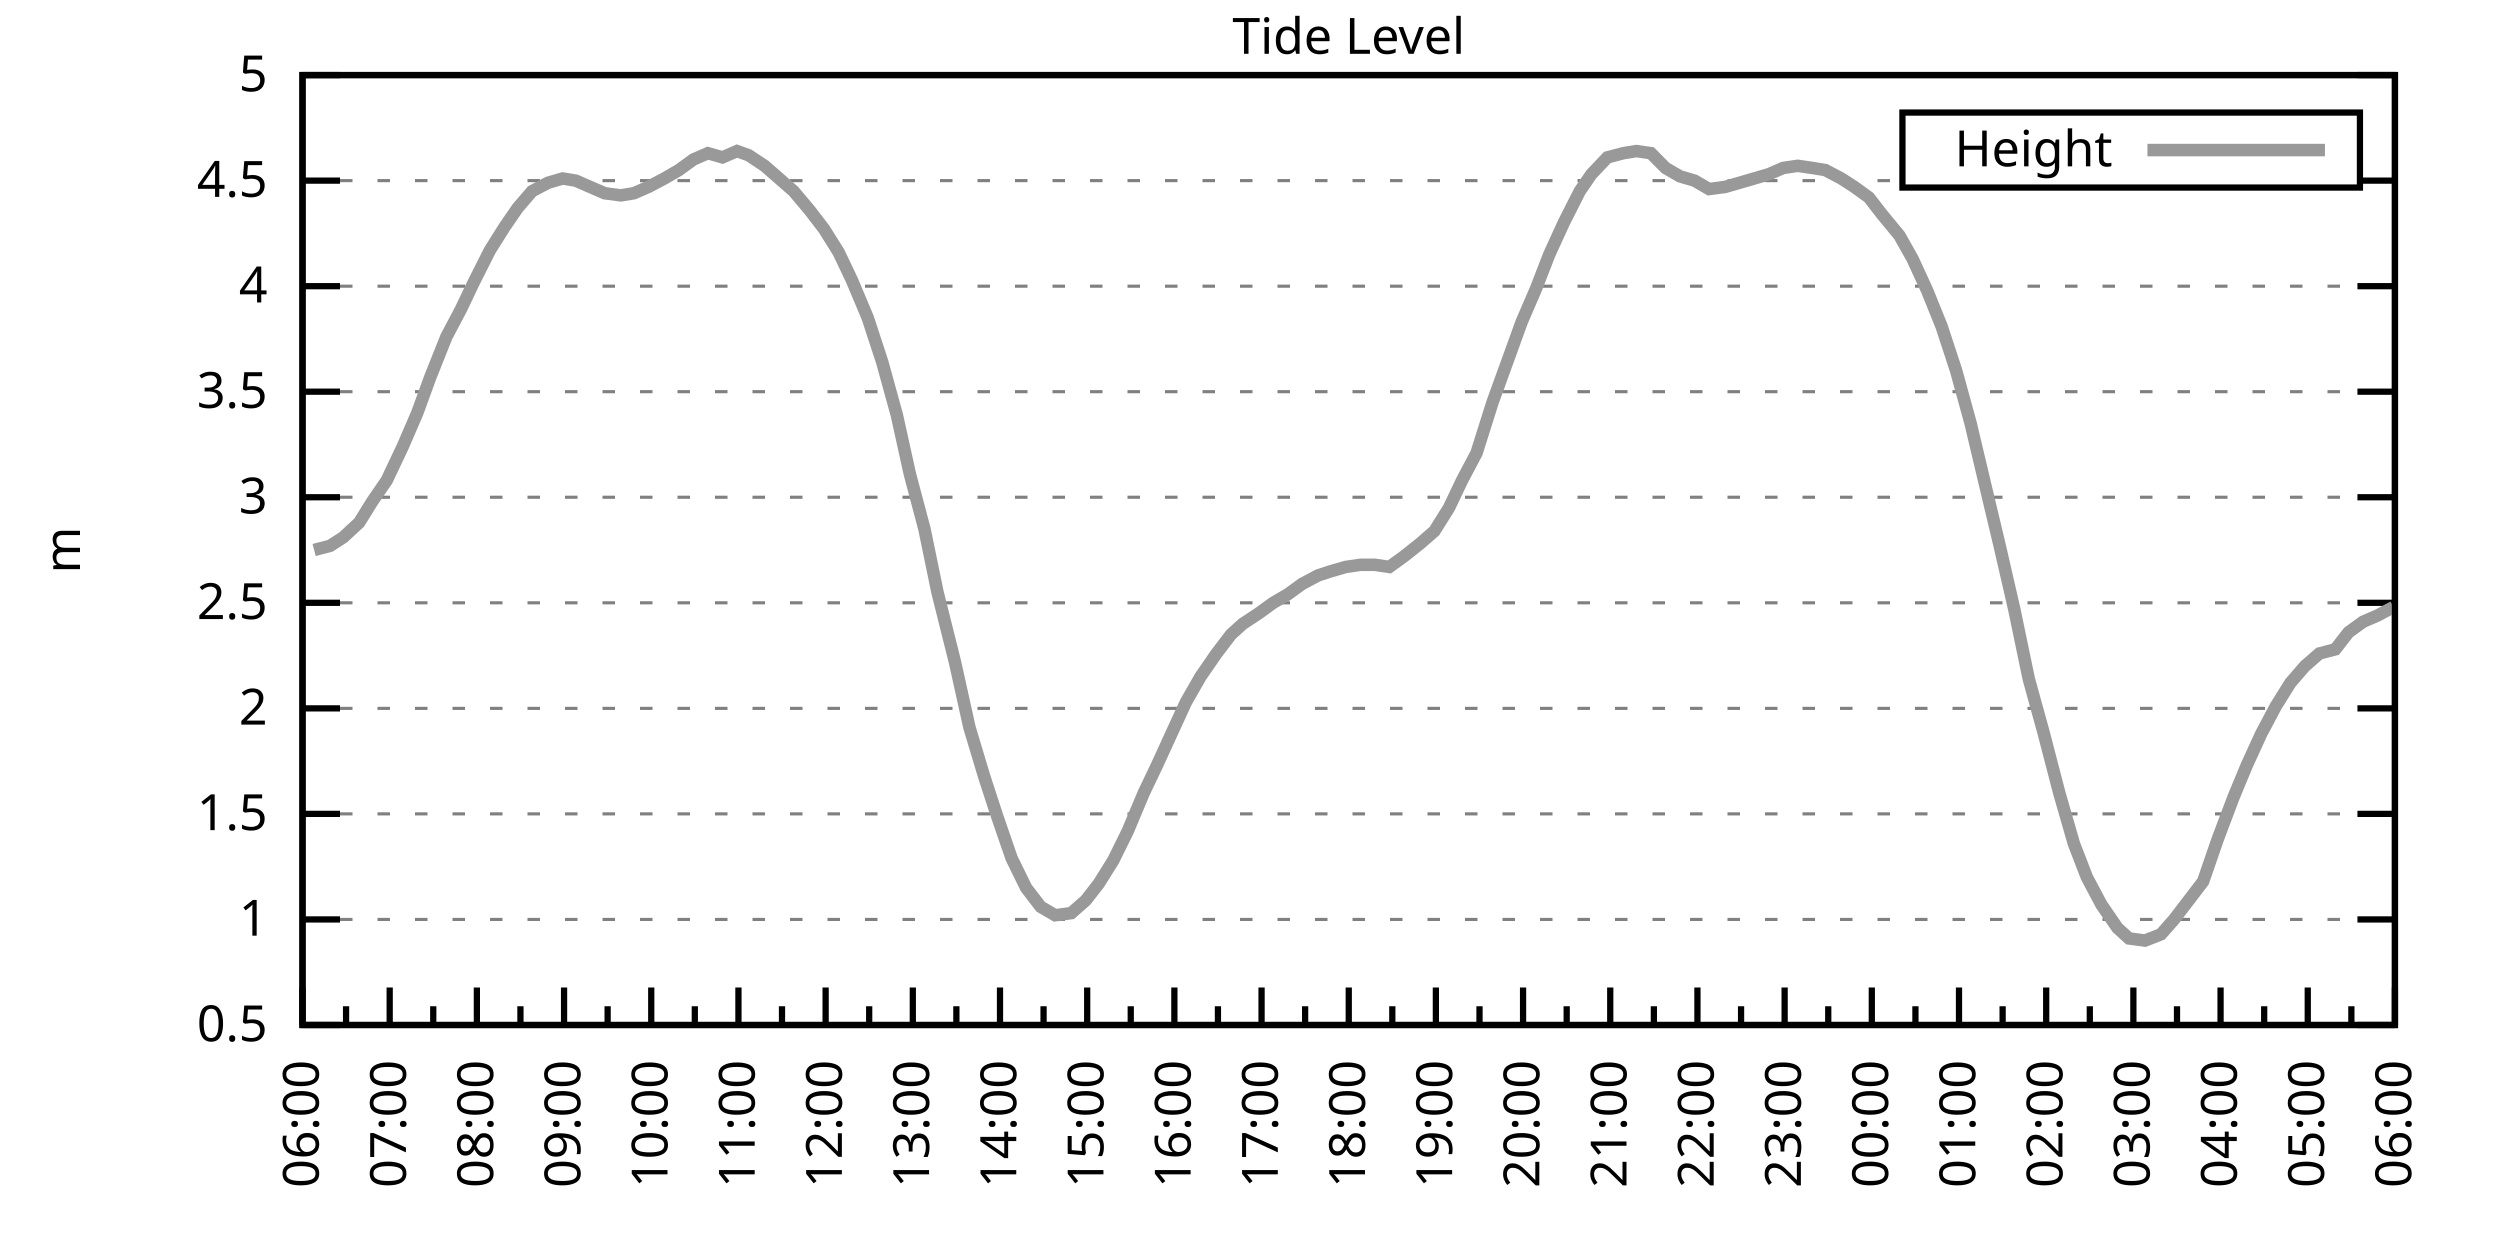
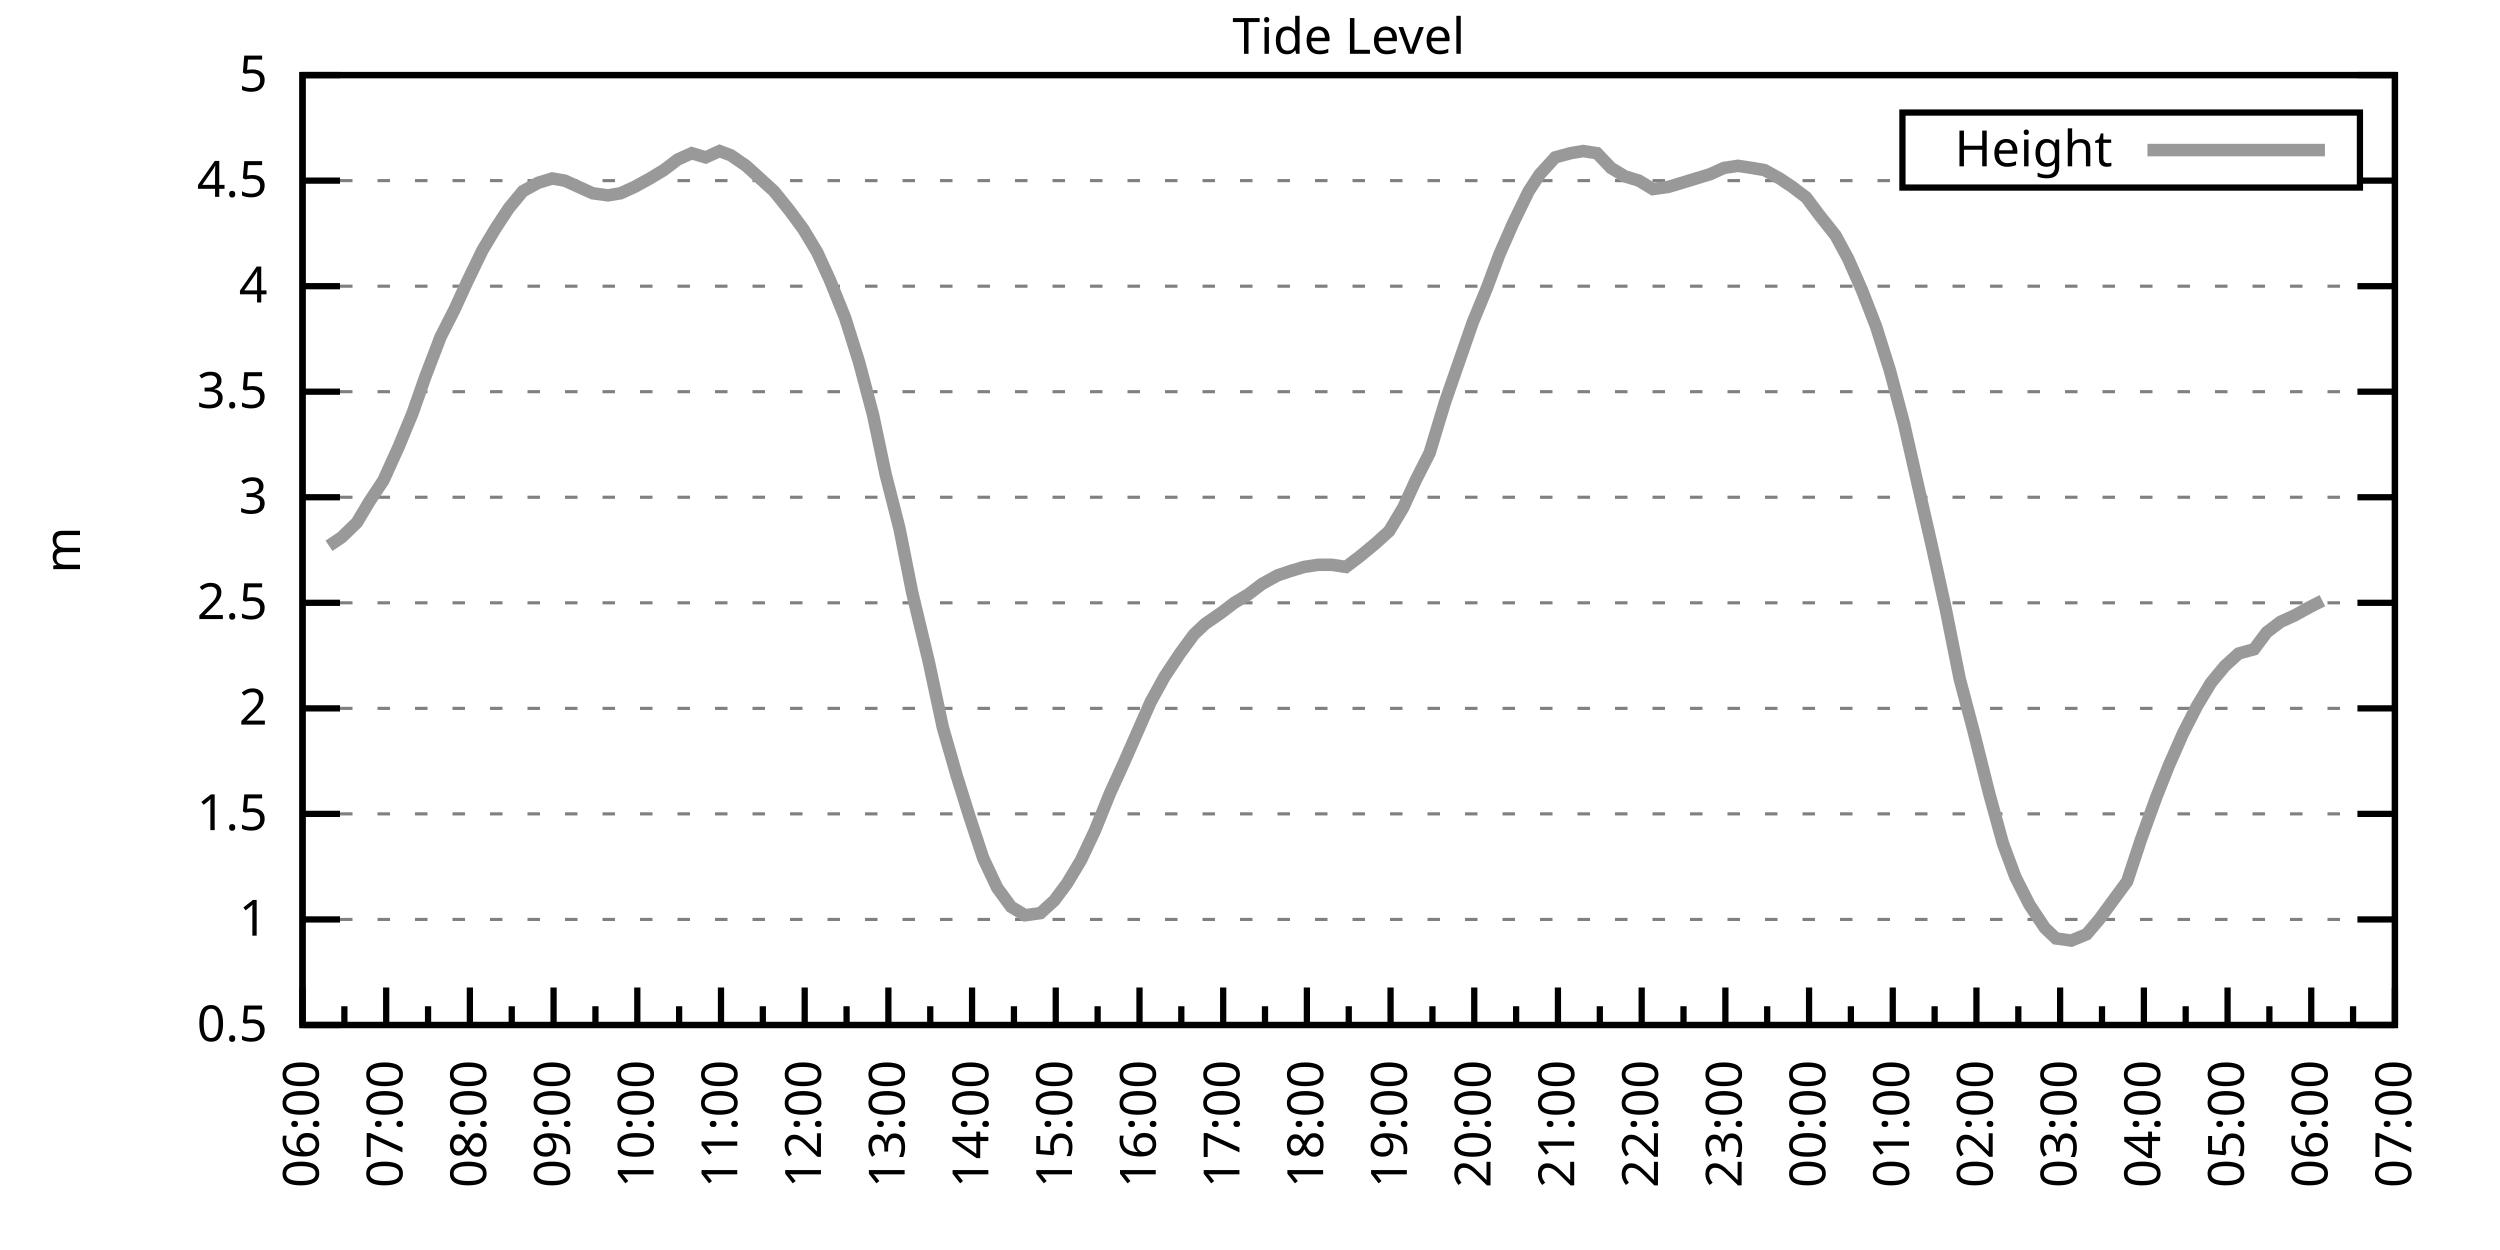
<svg xmlns="http://www.w3.org/2000/svg" xmlns:xlink="http://www.w3.org/1999/xlink" width="400" height="200" viewBox="0 0 400 200">
  <g id="gnuplot_canvas">
    <rect x="0" y="0" width="400" height="200" fill="none" />
    <defs>
      <circle id="gpDot" r="0.5" stroke-width="0.5" stroke="currentColor" />
      <path id="gpPt0" stroke-width="0.333" stroke="currentColor" d="M-1,0 h2 M0,-1 v2" />
      <path id="gpPt1" stroke-width="0.333" stroke="currentColor" d="M-1,-1 L1,1 M1,-1 L-1,1" />
      <path id="gpPt2" stroke-width="0.333" stroke="currentColor" d="M-1,0 L1,0 M0,-1 L0,1 M-1,-1 L1,1 M-1,1 L1,-1" />
      <rect id="gpPt3" stroke-width="0.333" stroke="currentColor" x="-1" y="-1" width="2" height="2" />
      <rect id="gpPt4" stroke-width="0.333" stroke="currentColor" fill="currentColor" x="-1" y="-1" width="2" height="2" />
      <circle id="gpPt5" stroke-width="0.333" stroke="currentColor" cx="0" cy="0" r="1" />
      <use xlink:href="#gpPt5" id="gpPt6" fill="currentColor" stroke="none" />
      <path id="gpPt7" stroke-width="0.333" stroke="currentColor" d="M0,-1.33 L-1.33,0.67 L1.33,0.67 z" />
      <use xlink:href="#gpPt7" id="gpPt8" fill="currentColor" stroke="none" />
      <use xlink:href="#gpPt7" id="gpPt9" stroke="currentColor" transform="rotate(180)" />
      <use xlink:href="#gpPt9" id="gpPt10" fill="currentColor" stroke="none" />
      <use xlink:href="#gpPt3" id="gpPt11" stroke="currentColor" transform="rotate(45)" />
      <use xlink:href="#gpPt11" id="gpPt12" fill="currentColor" stroke="none" />
      <path id="gpPt13" stroke-width="0.333" stroke="currentColor" d="M0,1.330 L1.265,0.411 L0.782,-1.067 L-0.782,-1.076 L-1.265,0.411 z" />
      <use xlink:href="#gpPt13" id="gpPt14" fill="currentColor" stroke="none" />
      <filter id="textbox" filterUnits="objectBoundingBox" x="0" y="0" height="1" width="1">
        <feFlood flood-color="white" flood-opacity="1" result="bgnd" />
        <feComposite in="SourceGraphic" in2="bgnd" operator="atop" />
      </filter>
      <filter id="greybox" filterUnits="objectBoundingBox" x="0" y="0" height="1" width="1">
        <feFlood flood-color="lightgrey" flood-opacity="1" result="grey" />
        <feComposite in="SourceGraphic" in2="grey" operator="atop" />
      </filter>
    </defs>
    <g fill="none" color="white" stroke="currentColor" stroke-width="1.00" stroke-linecap="butt" stroke-linejoin="miter">
</g>
    <g fill="none" color="black" stroke="currentColor" stroke-width="1.00" stroke-linecap="butt" stroke-linejoin="miter">
      <g stroke="none" shape-rendering="crispEdges">
        <polygon fill="rgb(255, 255, 255)" points="48.40,164.00 383.18,164.00 383.18,12.02 48.40,12.02 " />
      </g>
    </g>
    <g fill="none" color="black" stroke="currentColor" stroke-width="1.00" stroke-linecap="butt" stroke-linejoin="miter">
</g>
    <g fill="none" color="black" stroke="black" stroke-width="0.50" stroke-linecap="butt" stroke-linejoin="miter">
</g>
    <g fill="none" color="gray" stroke="currentColor" stroke-width="0.50" stroke-linecap="butt" stroke-linejoin="miter">
      <path stroke="gray" stroke-dasharray="2,4" class="gridline" d="M48.40,164.00 L383.19,164.00  " />
    </g>
    <g fill="none" color="gray" stroke="gray" stroke-width="1.00" stroke-linecap="butt" stroke-linejoin="miter">
</g>
    <g fill="none" color="black" stroke="currentColor" stroke-width="1.00" stroke-linecap="butt" stroke-linejoin="miter">
      <path stroke="black" d="M48.40,164.00 L54.40,164.00 M383.19,164.00 L377.19,164.00  " />
      <g transform="translate(42.80,166.60)" stroke="none" fill="black" font-family="Sans" font-size="8.00" text-anchor="end">
        <text>
          <tspan font-family="Sans"> 0.5</tspan>
        </text>
      </g>
    </g>
    <g fill="none" color="black" stroke="currentColor" stroke-width="1.00" stroke-linecap="butt" stroke-linejoin="miter">
</g>
    <g fill="none" color="black" stroke="black" stroke-width="0.50" stroke-linecap="butt" stroke-linejoin="miter">
</g>
    <g fill="none" color="gray" stroke="currentColor" stroke-width="0.50" stroke-linecap="butt" stroke-linejoin="miter">
      <path stroke="gray" stroke-dasharray="2,4" class="gridline" d="M48.40,147.11 L383.19,147.11  " />
    </g>
    <g fill="none" color="gray" stroke="gray" stroke-width="1.00" stroke-linecap="butt" stroke-linejoin="miter">
</g>
    <g fill="none" color="black" stroke="currentColor" stroke-width="1.00" stroke-linecap="butt" stroke-linejoin="miter">
      <path stroke="black" d="M48.40,147.11 L54.40,147.11 M383.19,147.11 L377.19,147.11  " />
      <g transform="translate(42.80,149.71)" stroke="none" fill="black" font-family="Sans" font-size="8.00" text-anchor="end">
        <text>
          <tspan font-family="Sans"> 1</tspan>
        </text>
      </g>
    </g>
    <g fill="none" color="black" stroke="currentColor" stroke-width="1.00" stroke-linecap="butt" stroke-linejoin="miter">
</g>
    <g fill="none" color="black" stroke="black" stroke-width="0.50" stroke-linecap="butt" stroke-linejoin="miter">
</g>
    <g fill="none" color="gray" stroke="currentColor" stroke-width="0.50" stroke-linecap="butt" stroke-linejoin="miter">
      <path stroke="gray" stroke-dasharray="2,4" class="gridline" d="M48.40,130.22 L383.19,130.22  " />
    </g>
    <g fill="none" color="gray" stroke="gray" stroke-width="1.00" stroke-linecap="butt" stroke-linejoin="miter">
</g>
    <g fill="none" color="black" stroke="currentColor" stroke-width="1.00" stroke-linecap="butt" stroke-linejoin="miter">
      <path stroke="black" d="M48.40,130.22 L54.40,130.22 M383.19,130.22 L377.19,130.22  " />
      <g transform="translate(42.80,132.82)" stroke="none" fill="black" font-family="Sans" font-size="8.00" text-anchor="end">
        <text>
          <tspan font-family="Sans"> 1.5</tspan>
        </text>
      </g>
    </g>
    <g fill="none" color="black" stroke="currentColor" stroke-width="1.00" stroke-linecap="butt" stroke-linejoin="miter">
</g>
    <g fill="none" color="black" stroke="black" stroke-width="0.50" stroke-linecap="butt" stroke-linejoin="miter">
</g>
    <g fill="none" color="gray" stroke="currentColor" stroke-width="0.50" stroke-linecap="butt" stroke-linejoin="miter">
      <path stroke="gray" stroke-dasharray="2,4" class="gridline" d="M48.40,113.34 L383.19,113.34  " />
    </g>
    <g fill="none" color="gray" stroke="gray" stroke-width="1.00" stroke-linecap="butt" stroke-linejoin="miter">
</g>
    <g fill="none" color="black" stroke="currentColor" stroke-width="1.00" stroke-linecap="butt" stroke-linejoin="miter">
      <path stroke="black" d="M48.40,113.34 L54.40,113.34 M383.19,113.34 L377.19,113.34  " />
      <g transform="translate(42.80,115.94)" stroke="none" fill="black" font-family="Sans" font-size="8.00" text-anchor="end">
        <text>
          <tspan font-family="Sans"> 2</tspan>
        </text>
      </g>
    </g>
    <g fill="none" color="black" stroke="currentColor" stroke-width="1.00" stroke-linecap="butt" stroke-linejoin="miter">
</g>
    <g fill="none" color="black" stroke="black" stroke-width="0.50" stroke-linecap="butt" stroke-linejoin="miter">
</g>
    <g fill="none" color="gray" stroke="currentColor" stroke-width="0.50" stroke-linecap="butt" stroke-linejoin="miter">
      <path stroke="gray" stroke-dasharray="2,4" class="gridline" d="M48.40,96.45 L383.19,96.45  " />
    </g>
    <g fill="none" color="gray" stroke="gray" stroke-width="1.00" stroke-linecap="butt" stroke-linejoin="miter">
</g>
    <g fill="none" color="black" stroke="currentColor" stroke-width="1.00" stroke-linecap="butt" stroke-linejoin="miter">
      <path stroke="black" d="M48.40,96.45 L54.40,96.45 M383.19,96.45 L377.19,96.45  " />
      <g transform="translate(42.80,99.05)" stroke="none" fill="black" font-family="Sans" font-size="8.00" text-anchor="end">
        <text>
          <tspan font-family="Sans"> 2.5</tspan>
        </text>
      </g>
    </g>
    <g fill="none" color="black" stroke="currentColor" stroke-width="1.00" stroke-linecap="butt" stroke-linejoin="miter">
</g>
    <g fill="none" color="black" stroke="black" stroke-width="0.50" stroke-linecap="butt" stroke-linejoin="miter">
</g>
    <g fill="none" color="gray" stroke="currentColor" stroke-width="0.50" stroke-linecap="butt" stroke-linejoin="miter">
      <path stroke="gray" stroke-dasharray="2,4" class="gridline" d="M48.40,79.56 L383.19,79.56  " />
    </g>
    <g fill="none" color="gray" stroke="gray" stroke-width="1.00" stroke-linecap="butt" stroke-linejoin="miter">
</g>
    <g fill="none" color="black" stroke="currentColor" stroke-width="1.00" stroke-linecap="butt" stroke-linejoin="miter">
      <path stroke="black" d="M48.40,79.56 L54.40,79.56 M383.19,79.56 L377.19,79.56  " />
      <g transform="translate(42.80,82.16)" stroke="none" fill="black" font-family="Sans" font-size="8.00" text-anchor="end">
        <text>
          <tspan font-family="Sans"> 3</tspan>
        </text>
      </g>
    </g>
    <g fill="none" color="black" stroke="currentColor" stroke-width="1.00" stroke-linecap="butt" stroke-linejoin="miter">
</g>
    <g fill="none" color="black" stroke="black" stroke-width="0.50" stroke-linecap="butt" stroke-linejoin="miter">
</g>
    <g fill="none" color="gray" stroke="currentColor" stroke-width="0.50" stroke-linecap="butt" stroke-linejoin="miter">
      <path stroke="gray" stroke-dasharray="2,4" class="gridline" d="M48.40,62.67 L383.19,62.67  " />
    </g>
    <g fill="none" color="gray" stroke="gray" stroke-width="1.00" stroke-linecap="butt" stroke-linejoin="miter">
</g>
    <g fill="none" color="black" stroke="currentColor" stroke-width="1.00" stroke-linecap="butt" stroke-linejoin="miter">
      <path stroke="black" d="M48.40,62.67 L54.40,62.67 M383.19,62.67 L377.19,62.67  " />
      <g transform="translate(42.80,65.27)" stroke="none" fill="black" font-family="Sans" font-size="8.00" text-anchor="end">
        <text>
          <tspan font-family="Sans"> 3.5</tspan>
        </text>
      </g>
    </g>
    <g fill="none" color="black" stroke="currentColor" stroke-width="1.00" stroke-linecap="butt" stroke-linejoin="miter">
</g>
    <g fill="none" color="black" stroke="black" stroke-width="0.50" stroke-linecap="butt" stroke-linejoin="miter">
</g>
    <g fill="none" color="gray" stroke="currentColor" stroke-width="0.50" stroke-linecap="butt" stroke-linejoin="miter">
      <path stroke="gray" stroke-dasharray="2,4" class="gridline" d="M48.40,45.79 L383.19,45.79  " />
    </g>
    <g fill="none" color="gray" stroke="gray" stroke-width="1.00" stroke-linecap="butt" stroke-linejoin="miter">
</g>
    <g fill="none" color="black" stroke="currentColor" stroke-width="1.00" stroke-linecap="butt" stroke-linejoin="miter">
      <path stroke="black" d="M48.40,45.79 L54.40,45.79 M383.19,45.79 L377.19,45.79  " />
      <g transform="translate(42.80,48.39)" stroke="none" fill="black" font-family="Sans" font-size="8.00" text-anchor="end">
        <text>
          <tspan font-family="Sans"> 4</tspan>
        </text>
      </g>
    </g>
    <g fill="none" color="black" stroke="currentColor" stroke-width="1.00" stroke-linecap="butt" stroke-linejoin="miter">
</g>
    <g fill="none" color="black" stroke="black" stroke-width="0.50" stroke-linecap="butt" stroke-linejoin="miter">
</g>
    <g fill="none" color="gray" stroke="currentColor" stroke-width="0.50" stroke-linecap="butt" stroke-linejoin="miter">
      <path stroke="gray" stroke-dasharray="2,4" class="gridline" d="M48.40,28.90 L304.39,28.90 M377.59,28.90 L383.19,28.90  " />
    </g>
    <g fill="none" color="gray" stroke="gray" stroke-width="1.00" stroke-linecap="butt" stroke-linejoin="miter">
</g>
    <g fill="none" color="black" stroke="currentColor" stroke-width="1.00" stroke-linecap="butt" stroke-linejoin="miter">
      <path stroke="black" d="M48.40,28.90 L54.40,28.90 M383.19,28.90 L377.19,28.90  " />
      <g transform="translate(42.80,31.50)" stroke="none" fill="black" font-family="Sans" font-size="8.00" text-anchor="end">
        <text>
          <tspan font-family="Sans"> 4.5</tspan>
        </text>
      </g>
    </g>
    <g fill="none" color="black" stroke="currentColor" stroke-width="1.00" stroke-linecap="butt" stroke-linejoin="miter">
</g>
    <g fill="none" color="black" stroke="black" stroke-width="0.50" stroke-linecap="butt" stroke-linejoin="miter">
</g>
    <g fill="none" color="gray" stroke="currentColor" stroke-width="0.50" stroke-linecap="butt" stroke-linejoin="miter">
      <path stroke="gray" stroke-dasharray="2,4" class="gridline" d="M48.40,12.01 L383.19,12.01  " />
    </g>
    <g fill="none" color="gray" stroke="gray" stroke-width="1.00" stroke-linecap="butt" stroke-linejoin="miter">
</g>
    <g fill="none" color="black" stroke="currentColor" stroke-width="1.00" stroke-linecap="butt" stroke-linejoin="miter">
      <path stroke="black" d="M48.40,12.01 L54.40,12.01 M383.19,12.01 L377.19,12.01  " />
      <g transform="translate(42.80,14.61)" stroke="none" fill="black" font-family="Sans" font-size="8.00" text-anchor="end">
        <text>
          <tspan font-family="Sans"> 5</tspan>
        </text>
      </g>
    </g>
    <g fill="none" color="black" stroke="currentColor" stroke-width="1.00" stroke-linecap="butt" stroke-linejoin="miter">
      <path stroke="black" d="M48.40,164.00 L48.40,158.00  " />
      <g transform="translate(51.00,169.60) rotate(270)" stroke="none" fill="black" font-family="Sans" font-size="8.00" text-anchor="end">
        <text>
          <tspan font-family="Sans">06:00</tspan>
        </text>
      </g>
    </g>
    <g fill="none" color="black" stroke="currentColor" stroke-width="1.00" stroke-linecap="butt" stroke-linejoin="miter">
-       <path stroke="black" d="M55.37,164.00 L55.37,161.00 M62.35,164.00 L62.35,158.00  " />
-       <g transform="translate(64.95,169.60) rotate(270)" stroke="none" fill="black" font-family="Sans" font-size="8.00" text-anchor="end">
+       <path stroke="black" d="M55.10,164.00 L55.10,161.00 M61.79,164.00 L61.79,158.00  " />
+       <g transform="translate(64.39,169.60) rotate(270)" stroke="none" fill="black" font-family="Sans" font-size="8.00" text-anchor="end">
        <text>
          <tspan font-family="Sans">07:00</tspan>
        </text>
      </g>
    </g>
    <g fill="none" color="black" stroke="currentColor" stroke-width="1.00" stroke-linecap="butt" stroke-linejoin="miter">
-       <path stroke="black" d="M69.32,164.00 L69.32,161.00 M76.30,164.00 L76.30,158.00  " />
-       <g transform="translate(78.90,169.60) rotate(270)" stroke="none" fill="black" font-family="Sans" font-size="8.00" text-anchor="end">
+       <path stroke="black" d="M68.49,164.00 L68.49,161.00 M75.18,164.00 L75.18,158.00  " />
+       <g transform="translate(77.78,169.60) rotate(270)" stroke="none" fill="black" font-family="Sans" font-size="8.00" text-anchor="end">
        <text>
          <tspan font-family="Sans">08:00</tspan>
        </text>
      </g>
    </g>
    <g fill="none" color="black" stroke="currentColor" stroke-width="1.00" stroke-linecap="butt" stroke-linejoin="miter">
-       <path stroke="black" d="M83.27,164.00 L83.27,161.00 M90.25,164.00 L90.25,158.00  " />
-       <g transform="translate(92.85,169.60) rotate(270)" stroke="none" fill="black" font-family="Sans" font-size="8.00" text-anchor="end">
+       <path stroke="black" d="M81.88,164.00 L81.88,161.00 M88.57,164.00 L88.57,158.00  " />
+       <g transform="translate(91.17,169.60) rotate(270)" stroke="none" fill="black" font-family="Sans" font-size="8.00" text-anchor="end">
        <text>
          <tspan font-family="Sans">09:00</tspan>
        </text>
      </g>
    </g>
    <g fill="none" color="black" stroke="currentColor" stroke-width="1.00" stroke-linecap="butt" stroke-linejoin="miter">
-       <path stroke="black" d="M97.22,164.00 L97.22,161.00 M104.20,164.00 L104.20,158.00  " />
-       <g transform="translate(106.80,169.60) rotate(270)" stroke="none" fill="black" font-family="Sans" font-size="8.00" text-anchor="end">
+       <path stroke="black" d="M95.27,164.00 L95.27,161.00 M101.97,164.00 L101.97,158.00  " />
+       <g transform="translate(104.57,169.60) rotate(270)" stroke="none" fill="black" font-family="Sans" font-size="8.00" text-anchor="end">
        <text>
          <tspan font-family="Sans">10:00</tspan>
        </text>
      </g>
    </g>
    <g fill="none" color="black" stroke="currentColor" stroke-width="1.00" stroke-linecap="butt" stroke-linejoin="miter">
-       <path stroke="black" d="M111.17,164.00 L111.17,161.00 M118.15,164.00 L118.15,158.00  " />
-       <g transform="translate(120.75,169.60) rotate(270)" stroke="none" fill="black" font-family="Sans" font-size="8.00" text-anchor="end">
+       <path stroke="black" d="M108.66,164.00 L108.66,161.00 M115.36,164.00 L115.36,158.00  " />
+       <g transform="translate(117.96,169.60) rotate(270)" stroke="none" fill="black" font-family="Sans" font-size="8.00" text-anchor="end">
        <text>
          <tspan font-family="Sans">11:00</tspan>
        </text>
      </g>
    </g>
    <g fill="none" color="black" stroke="currentColor" stroke-width="1.00" stroke-linecap="butt" stroke-linejoin="miter">
-       <path stroke="black" d="M125.12,164.00 L125.12,161.00 M132.10,164.00 L132.10,158.00  " />
-       <g transform="translate(134.70,169.60) rotate(270)" stroke="none" fill="black" font-family="Sans" font-size="8.00" text-anchor="end">
+       <path stroke="black" d="M122.05,164.00 L122.05,161.00 M128.75,164.00 L128.75,158.00  " />
+       <g transform="translate(131.35,169.60) rotate(270)" stroke="none" fill="black" font-family="Sans" font-size="8.00" text-anchor="end">
        <text>
          <tspan font-family="Sans">12:00</tspan>
        </text>
      </g>
    </g>
    <g fill="none" color="black" stroke="currentColor" stroke-width="1.00" stroke-linecap="butt" stroke-linejoin="miter">
-       <path stroke="black" d="M139.07,164.00 L139.07,161.00 M146.05,164.00 L146.05,158.00  " />
-       <g transform="translate(148.65,169.60) rotate(270)" stroke="none" fill="black" font-family="Sans" font-size="8.00" text-anchor="end">
+       <path stroke="black" d="M135.45,164.00 L135.45,161.00 M142.14,164.00 L142.14,158.00  " />
+       <g transform="translate(144.74,169.60) rotate(270)" stroke="none" fill="black" font-family="Sans" font-size="8.00" text-anchor="end">
        <text>
          <tspan font-family="Sans">13:00</tspan>
        </text>
      </g>
    </g>
    <g fill="none" color="black" stroke="currentColor" stroke-width="1.00" stroke-linecap="butt" stroke-linejoin="miter">
-       <path stroke="black" d="M153.02,164.00 L153.02,161.00 M160.00,164.00 L160.00,158.00  " />
-       <g transform="translate(162.60,169.60) rotate(270)" stroke="none" fill="black" font-family="Sans" font-size="8.00" text-anchor="end">
+       <path stroke="black" d="M148.84,164.00 L148.84,161.00 M155.53,164.00 L155.53,158.00  " />
+       <g transform="translate(158.13,169.60) rotate(270)" stroke="none" fill="black" font-family="Sans" font-size="8.00" text-anchor="end">
        <text>
          <tspan font-family="Sans">14:00</tspan>
        </text>
      </g>
    </g>
    <g fill="none" color="black" stroke="currentColor" stroke-width="1.00" stroke-linecap="butt" stroke-linejoin="miter">
-       <path stroke="black" d="M166.97,164.00 L166.97,161.00 M173.95,164.00 L173.95,158.00  " />
-       <g transform="translate(176.55,169.60) rotate(270)" stroke="none" fill="black" font-family="Sans" font-size="8.00" text-anchor="end">
+       <path stroke="black" d="M162.23,164.00 L162.23,161.00 M168.92,164.00 L168.92,158.00  " />
+       <g transform="translate(171.52,169.60) rotate(270)" stroke="none" fill="black" font-family="Sans" font-size="8.00" text-anchor="end">
        <text>
          <tspan font-family="Sans">15:00</tspan>
        </text>
      </g>
    </g>
    <g fill="none" color="black" stroke="currentColor" stroke-width="1.00" stroke-linecap="butt" stroke-linejoin="miter">
-       <path stroke="black" d="M180.92,164.00 L180.92,161.00 M187.90,164.00 L187.90,158.00  " />
-       <g transform="translate(190.50,169.60) rotate(270)" stroke="none" fill="black" font-family="Sans" font-size="8.00" text-anchor="end">
+       <path stroke="black" d="M175.62,164.00 L175.62,161.00 M182.32,164.00 L182.32,158.00  " />
+       <g transform="translate(184.92,169.60) rotate(270)" stroke="none" fill="black" font-family="Sans" font-size="8.00" text-anchor="end">
        <text>
          <tspan font-family="Sans">16:00</tspan>
        </text>
      </g>
    </g>
    <g fill="none" color="black" stroke="currentColor" stroke-width="1.00" stroke-linecap="butt" stroke-linejoin="miter">
-       <path stroke="black" d="M194.87,164.00 L194.87,161.00 M201.85,164.00 L201.85,158.00  " />
-       <g transform="translate(204.45,169.60) rotate(270)" stroke="none" fill="black" font-family="Sans" font-size="8.00" text-anchor="end">
+       <path stroke="black" d="M189.01,164.00 L189.01,161.00 M195.71,164.00 L195.71,158.00  " />
+       <g transform="translate(198.31,169.60) rotate(270)" stroke="none" fill="black" font-family="Sans" font-size="8.00" text-anchor="end">
        <text>
          <tspan font-family="Sans">17:00</tspan>
        </text>
      </g>
    </g>
    <g fill="none" color="black" stroke="currentColor" stroke-width="1.00" stroke-linecap="butt" stroke-linejoin="miter">
-       <path stroke="black" d="M208.82,164.00 L208.82,161.00 M215.80,164.00 L215.80,158.00  " />
-       <g transform="translate(218.40,169.60) rotate(270)" stroke="none" fill="black" font-family="Sans" font-size="8.00" text-anchor="end">
+       <path stroke="black" d="M202.40,164.00 L202.40,161.00 M209.10,164.00 L209.10,158.00  " />
+       <g transform="translate(211.70,169.60) rotate(270)" stroke="none" fill="black" font-family="Sans" font-size="8.00" text-anchor="end">
        <text>
          <tspan font-family="Sans">18:00</tspan>
        </text>
      </g>
    </g>
    <g fill="none" color="black" stroke="currentColor" stroke-width="1.00" stroke-linecap="butt" stroke-linejoin="miter">
-       <path stroke="black" d="M222.77,164.00 L222.77,161.00 M229.74,164.00 L229.74,158.00  " />
-       <g transform="translate(232.34,169.60) rotate(270)" stroke="none" fill="black" font-family="Sans" font-size="8.00" text-anchor="end">
+       <path stroke="black" d="M215.80,164.00 L215.80,161.00 M222.49,164.00 L222.49,158.00  " />
+       <g transform="translate(225.09,169.60) rotate(270)" stroke="none" fill="black" font-family="Sans" font-size="8.00" text-anchor="end">
        <text>
          <tspan font-family="Sans">19:00</tspan>
        </text>
      </g>
    </g>
    <g fill="none" color="black" stroke="currentColor" stroke-width="1.00" stroke-linecap="butt" stroke-linejoin="miter">
-       <path stroke="black" d="M236.72,164.00 L236.72,161.00 M243.69,164.00 L243.69,158.00  " />
-       <g transform="translate(246.29,169.60) rotate(270)" stroke="none" fill="black" font-family="Sans" font-size="8.00" text-anchor="end">
+       <path stroke="black" d="M229.19,164.00 L229.19,161.00 M235.88,164.00 L235.88,158.00  " />
+       <g transform="translate(238.48,169.60) rotate(270)" stroke="none" fill="black" font-family="Sans" font-size="8.00" text-anchor="end">
        <text>
          <tspan font-family="Sans">20:00</tspan>
        </text>
      </g>
    </g>
    <g fill="none" color="black" stroke="currentColor" stroke-width="1.00" stroke-linecap="butt" stroke-linejoin="miter">
-       <path stroke="black" d="M250.67,164.00 L250.67,161.00 M257.64,164.00 L257.64,158.00  " />
-       <g transform="translate(260.24,169.60) rotate(270)" stroke="none" fill="black" font-family="Sans" font-size="8.00" text-anchor="end">
+       <path stroke="black" d="M242.58,164.00 L242.58,161.00 M249.27,164.00 L249.27,158.00  " />
+       <g transform="translate(251.87,169.60) rotate(270)" stroke="none" fill="black" font-family="Sans" font-size="8.00" text-anchor="end">
        <text>
          <tspan font-family="Sans">21:00</tspan>
        </text>
      </g>
    </g>
    <g fill="none" color="black" stroke="currentColor" stroke-width="1.00" stroke-linecap="butt" stroke-linejoin="miter">
-       <path stroke="black" d="M264.62,164.00 L264.62,161.00 M271.59,164.00 L271.59,158.00  " />
-       <g transform="translate(274.19,169.60) rotate(270)" stroke="none" fill="black" font-family="Sans" font-size="8.00" text-anchor="end">
+       <path stroke="black" d="M255.97,164.00 L255.97,161.00 M262.67,164.00 L262.67,158.00  " />
+       <g transform="translate(265.27,169.60) rotate(270)" stroke="none" fill="black" font-family="Sans" font-size="8.00" text-anchor="end">
        <text>
          <tspan font-family="Sans">22:00</tspan>
        </text>
      </g>
    </g>
    <g fill="none" color="black" stroke="currentColor" stroke-width="1.00" stroke-linecap="butt" stroke-linejoin="miter">
-       <path stroke="black" d="M278.57,164.00 L278.57,161.00 M285.54,164.00 L285.54,158.00  " />
-       <g transform="translate(288.14,169.60) rotate(270)" stroke="none" fill="black" font-family="Sans" font-size="8.00" text-anchor="end">
+       <path stroke="black" d="M269.36,164.00 L269.36,161.00 M276.06,164.00 L276.06,158.00  " />
+       <g transform="translate(278.66,169.60) rotate(270)" stroke="none" fill="black" font-family="Sans" font-size="8.00" text-anchor="end">
        <text>
          <tspan font-family="Sans">23:00</tspan>
        </text>
      </g>
    </g>
    <g fill="none" color="black" stroke="currentColor" stroke-width="1.00" stroke-linecap="butt" stroke-linejoin="miter">
-       <path stroke="black" d="M292.52,164.00 L292.52,161.00 M299.49,164.00 L299.49,158.00  " />
-       <g transform="translate(302.09,169.60) rotate(270)" stroke="none" fill="black" font-family="Sans" font-size="8.00" text-anchor="end">
+       <path stroke="black" d="M282.75,164.00 L282.75,161.00 M289.45,164.00 L289.45,158.00  " />
+       <g transform="translate(292.05,169.60) rotate(270)" stroke="none" fill="black" font-family="Sans" font-size="8.00" text-anchor="end">
        <text>
          <tspan font-family="Sans">00:00</tspan>
        </text>
      </g>
    </g>
    <g fill="none" color="black" stroke="currentColor" stroke-width="1.00" stroke-linecap="butt" stroke-linejoin="miter">
-       <path stroke="black" d="M306.47,164.00 L306.47,161.00 M313.44,164.00 L313.44,158.00  " />
-       <g transform="translate(316.04,169.60) rotate(270)" stroke="none" fill="black" font-family="Sans" font-size="8.00" text-anchor="end">
+       <path stroke="black" d="M296.14,164.00 L296.14,161.00 M302.84,164.00 L302.84,158.00  " />
+       <g transform="translate(305.44,169.60) rotate(270)" stroke="none" fill="black" font-family="Sans" font-size="8.00" text-anchor="end">
        <text>
          <tspan font-family="Sans">01:00</tspan>
        </text>
      </g>
    </g>
    <g fill="none" color="black" stroke="currentColor" stroke-width="1.00" stroke-linecap="butt" stroke-linejoin="miter">
-       <path stroke="black" d="M320.42,164.00 L320.42,161.00 M327.39,164.00 L327.39,158.00  " />
-       <g transform="translate(329.99,169.60) rotate(270)" stroke="none" fill="black" font-family="Sans" font-size="8.00" text-anchor="end">
+       <path stroke="black" d="M309.54,164.00 L309.54,161.00 M316.23,164.00 L316.23,158.00  " />
+       <g transform="translate(318.83,169.60) rotate(270)" stroke="none" fill="black" font-family="Sans" font-size="8.00" text-anchor="end">
        <text>
          <tspan font-family="Sans">02:00</tspan>
        </text>
      </g>
    </g>
    <g fill="none" color="black" stroke="currentColor" stroke-width="1.00" stroke-linecap="butt" stroke-linejoin="miter">
-       <path stroke="black" d="M334.37,164.00 L334.37,161.00 M341.34,164.00 L341.34,158.00  " />
-       <g transform="translate(343.94,169.60) rotate(270)" stroke="none" fill="black" font-family="Sans" font-size="8.00" text-anchor="end">
+       <path stroke="black" d="M322.93,164.00 L322.93,161.00 M329.62,164.00 L329.62,158.00  " />
+       <g transform="translate(332.22,169.60) rotate(270)" stroke="none" fill="black" font-family="Sans" font-size="8.00" text-anchor="end">
        <text>
          <tspan font-family="Sans">03:00</tspan>
        </text>
      </g>
    </g>
    <g fill="none" color="black" stroke="currentColor" stroke-width="1.00" stroke-linecap="butt" stroke-linejoin="miter">
-       <path stroke="black" d="M348.32,164.00 L348.32,161.00 M355.29,164.00 L355.29,158.00  " />
-       <g transform="translate(357.89,169.60) rotate(270)" stroke="none" fill="black" font-family="Sans" font-size="8.00" text-anchor="end">
+       <path stroke="black" d="M336.32,164.00 L336.32,161.00 M343.02,164.00 L343.02,158.00  " />
+       <g transform="translate(345.62,169.60) rotate(270)" stroke="none" fill="black" font-family="Sans" font-size="8.00" text-anchor="end">
        <text>
          <tspan font-family="Sans">04:00</tspan>
        </text>
      </g>
    </g>
    <g fill="none" color="black" stroke="currentColor" stroke-width="1.00" stroke-linecap="butt" stroke-linejoin="miter">
-       <path stroke="black" d="M362.27,164.00 L362.27,161.00 M369.24,164.00 L369.24,158.00  " />
-       <g transform="translate(371.84,169.60) rotate(270)" stroke="none" fill="black" font-family="Sans" font-size="8.00" text-anchor="end">
+       <path stroke="black" d="M349.71,164.00 L349.71,161.00 M356.41,164.00 L356.41,158.00  " />
+       <g transform="translate(359.01,169.60) rotate(270)" stroke="none" fill="black" font-family="Sans" font-size="8.00" text-anchor="end">
        <text>
          <tspan font-family="Sans">05:00</tspan>
        </text>
      </g>
    </g>
    <g fill="none" color="black" stroke="currentColor" stroke-width="1.00" stroke-linecap="butt" stroke-linejoin="miter">
-       <path stroke="black" d="M376.22,164.00 L376.22,161.00 M383.19,164.00 L383.19,158.00  " />
+       <path stroke="black" d="M363.10,164.00 L363.10,161.00 M369.80,164.00 L369.80,158.00  " />
+       <g transform="translate(372.40,169.60) rotate(270)" stroke="none" fill="black" font-family="Sans" font-size="8.00" text-anchor="end">
+         <text>
+           <tspan font-family="Sans">06:00</tspan>
+         </text>
+       </g>
+     </g>
+     <g fill="none" color="black" stroke="currentColor" stroke-width="1.00" stroke-linecap="butt" stroke-linejoin="miter">
+       <path stroke="black" d="M376.49,164.00 L376.49,161.00 M383.19,164.00 L383.19,158.00  " />
      <g transform="translate(385.79,169.60) rotate(270)" stroke="none" fill="black" font-family="Sans" font-size="8.00" text-anchor="end">
        <text>
-           <tspan font-family="Sans">06:00</tspan>
+           <tspan font-family="Sans">07:00</tspan>
        </text>
      </g>
    </g>
    <g fill="none" color="black" stroke="currentColor" stroke-width="1.00" stroke-linecap="butt" stroke-linejoin="miter">
</g>
    <g fill="none" color="black" stroke="currentColor" stroke-width="1.00" stroke-linecap="butt" stroke-linejoin="miter">
      <path stroke="black" d="M48.40,12.01 L48.40,164.00 L383.19,164.00 L383.19,12.01 L48.40,12.01 Z  " />
    </g>
    <g fill="none" color="black" stroke="currentColor" stroke-width="1.00" stroke-linecap="butt" stroke-linejoin="miter">
      <g transform="translate(12.80,88.01) rotate(270)" stroke="none" fill="black" font-family="Sans" font-size="8.00" text-anchor="middle">
        <text>
          <tspan font-family="Sans">m</tspan>
        </text>
      </g>
    </g>
    <g fill="none" color="black" stroke="currentColor" stroke-width="1.00" stroke-linecap="butt" stroke-linejoin="miter">
</g>
    <g fill="none" color="black" stroke="currentColor" stroke-width="1.00" stroke-linecap="butt" stroke-linejoin="miter">
      <path stroke="black" d="M304.39,30.01 L304.39,18.01 L377.59,18.01 L377.59,30.01 L304.39,30.01 Z  " />
    </g>
    <g id="Tide_level_plot_1">
      <g fill="none" color="white" stroke="black" stroke-width="2.00" stroke-linecap="butt" stroke-linejoin="miter">
</g>
      <g fill="none" color="black" stroke="currentColor" stroke-width="2.00" stroke-linecap="butt" stroke-linejoin="miter">
        <g transform="translate(337.99,26.61)" stroke="none" fill="black" font-family="Sans" font-size="8.00" text-anchor="end">
          <text>
            <tspan font-family="Sans">Height</tspan>
          </text>
        </g>
      </g>
      <g fill="none" color="black" stroke="currentColor" stroke-width="2.00" stroke-linecap="butt" stroke-linejoin="miter">
-         <path stroke="rgb(153, 153, 153)" d="M343.59,24.01 L371.99,24.01 M50.26,88.00 L52.82,87.33 L54.91,85.98 L57.47,83.61 L59.56,80.24 L61.88,76.86   L64.44,71.45 L66.77,66.05 L68.86,60.31 L71.42,53.89 L73.74,49.50 L75.83,45.11 L78.39,40.04 L80.72,36.33   L82.81,33.29 L85.13,30.59 L87.69,29.24 L90.02,28.56 L92.11,28.90 L94.43,29.91 L96.76,30.92 L99.32,31.26   L101.41,30.92 L103.73,29.91 L106.29,28.56 L108.62,27.21 L110.94,25.52 L113.27,24.51 L115.59,25.18 L117.92,24.17   L119.78,24.84 L122.33,26.53 L124.66,28.56 L126.98,30.59 L129.54,33.63 L131.87,36.67 L134.19,40.38 L136.28,44.77   L138.84,50.85 L141.16,57.94 L143.49,66.39 L145.58,75.85 L147.91,84.63 L150.00,94.76 L152.79,105.91 L155.11,116.38   L157.44,124.14 L159.53,130.56 L161.86,137.32 L164.18,142.05 L166.51,145.09 L168.83,146.44 L171.39,146.10 L173.71,144.07   L175.81,141.37 L178.13,137.66 L180.46,132.93 L183.01,126.85 L185.11,122.46 L187.43,117.39 L189.76,112.32 L192.08,108.27   L194.64,104.56 L196.96,101.52 L198.82,99.83 L201.38,98.14 L203.71,96.45 L206.03,95.10 L208.36,93.41 L210.91,92.06   L213.01,91.38 L215.33,90.71 L217.65,90.37 L219.98,90.37 L222.30,90.71 L224.63,89.02 L227.19,86.99 L229.51,84.97   L231.84,81.25 L233.93,76.86 L236.25,72.47 L238.81,64.36 L241.14,57.94 L243.46,51.53 L245.79,46.12 L247.88,40.72   L250.20,35.65 L252.76,30.59 L254.62,27.88 L257.18,25.18 L259.74,24.51 L261.83,24.17 L264.15,24.51 L266.48,26.87   L268.80,28.22 L271.13,28.90 L273.45,30.25 L276.01,29.91 L278.34,29.24 L280.66,28.56 L282.99,27.88 L285.31,26.87   L287.64,26.53 L289.96,26.87 L292.05,27.21 L294.61,28.56 L296.70,29.91 L299.03,31.60 L301.12,34.30 L303.91,37.68   L306.00,41.39 L308.33,46.46 L310.65,52.20 L312.98,59.30 L315.30,67.74 L317.86,78.55 L319.95,87.33 L322.28,97.46   L324.60,108.61 L326.93,117.05 L329.48,126.85 L331.81,134.95 L333.90,140.36 L336.23,144.75 L338.78,148.46 L340.64,150.15   L343.20,150.49 L345.76,149.48 L347.85,147.11 L350.18,144.07 L352.50,141.03 L354.83,134.28 L357.38,127.52 L359.48,122.46   L361.80,117.39 L364.13,113.00 L366.45,109.28 L368.78,106.58 L371.10,104.56 L373.66,103.88 L375.75,101.18 L378.08,99.49   L380.40,98.48 L382.96,97.12  " />
+         <path stroke="rgb(153, 153, 153)" d="M343.59,24.01 L371.99,24.01 M52.64,87.33 L54.65,85.98 L57.10,83.61 L59.11,80.24 L61.35,76.86 L63.80,71.45   L66.03,66.05 L68.04,60.31 L70.50,53.89 L72.73,49.50 L74.74,45.11 L77.19,40.04 L79.42,36.33 L81.43,33.29   L83.66,30.59 L86.12,29.24 L88.35,28.56 L90.36,28.90 L92.59,29.91 L94.82,30.92 L97.28,31.26 L99.29,30.92   L101.52,29.91 L103.98,28.56 L106.21,27.21 L108.44,25.52 L110.67,24.51 L112.90,25.18 L115.13,24.17 L116.92,24.84   L119.38,26.53 L121.61,28.56 L123.84,30.59 L126.29,33.63 L128.53,36.67 L130.76,40.38 L132.77,44.77 L135.22,50.85   L137.45,57.94 L139.69,66.39 L141.69,75.85 L143.93,84.63 L145.94,94.76 L148.61,105.91 L150.85,116.38 L153.08,124.14   L155.09,130.56 L157.32,137.32 L159.55,142.05 L161.78,145.09 L164.01,146.44 L166.47,146.10 L168.70,144.07 L170.71,141.37   L172.94,137.66 L175.17,132.93 L177.63,126.85 L179.64,122.46 L181.87,117.39 L184.10,112.32 L186.33,108.27 L188.79,104.56   L191.02,101.52 L192.81,99.83 L195.26,98.14 L197.49,96.45 L199.73,95.10 L201.96,93.41 L204.41,92.06 L206.42,91.38   L208.65,90.71 L210.88,90.37 L213.12,90.37 L215.35,90.71 L217.58,89.02 L220.04,86.99 L222.27,84.97 L224.50,81.25   L226.51,76.86 L228.74,72.47 L231.20,64.36 L233.43,57.94 L235.66,51.53 L237.89,46.12 L239.90,40.72 L242.13,35.65   L244.59,30.59 L246.37,27.88 L248.83,25.18 L251.28,24.51 L253.29,24.17 L255.52,24.51 L257.76,26.87 L259.99,28.22   L262.22,28.90 L264.45,30.25 L266.91,29.91 L269.14,29.24 L271.37,28.56 L273.60,27.88 L275.83,26.87 L278.07,26.53   L280.30,26.87 L282.31,27.21 L284.76,28.56 L286.77,29.91 L289.00,31.60 L291.01,34.30 L293.69,37.68 L295.70,41.39   L297.93,46.46 L300.16,52.20 L302.39,59.30 L304.63,67.74 L307.08,78.55 L309.09,87.33 L311.32,97.46 L313.55,108.61   L315.79,117.05 L318.24,126.85 L320.47,134.95 L322.48,140.36 L324.71,144.75 L327.17,148.46 L328.95,150.15 L331.41,150.49   L333.86,149.48 L335.87,147.11 L338.10,144.07 L340.34,141.03 L342.57,134.28 L345.02,127.52 L347.03,122.46 L349.26,117.39   L351.50,113.00 L353.73,109.28 L355.96,106.58 L358.19,104.56 L360.65,103.88 L362.66,101.18 L364.89,99.49 L367.12,98.48   L369.58,97.12 L371.58,96.11  " />
      </g>
    </g>
    <g fill="none" color="black" stroke="currentColor" stroke-width="2.00" stroke-linecap="butt" stroke-linejoin="miter">
</g>
    <g fill="none" color="black" stroke="black" stroke-width="1.00" stroke-linecap="butt" stroke-linejoin="miter">
</g>
    <g fill="none" color="black" stroke="currentColor" stroke-width="1.00" stroke-linecap="butt" stroke-linejoin="miter">
      <path stroke="black" d="M48.40,12.01 L48.40,164.00 L383.19,164.00 L383.19,12.01 L48.40,12.01 Z  " />
    </g>
    <g fill="none" color="black" stroke="currentColor" stroke-width="1.00" stroke-linecap="butt" stroke-linejoin="miter">
      <g transform="translate(215.79,8.61)" stroke="none" fill="black" font-family="Sans" font-size="8.00" text-anchor="middle">
        <text>
          <tspan font-family="Sans">Tide Level</tspan>
        </text>
      </g>
    </g>
    <g fill="none" color="black" stroke="currentColor" stroke-width="1.00" stroke-linecap="butt" stroke-linejoin="miter">
</g>
  </g>
</svg>
